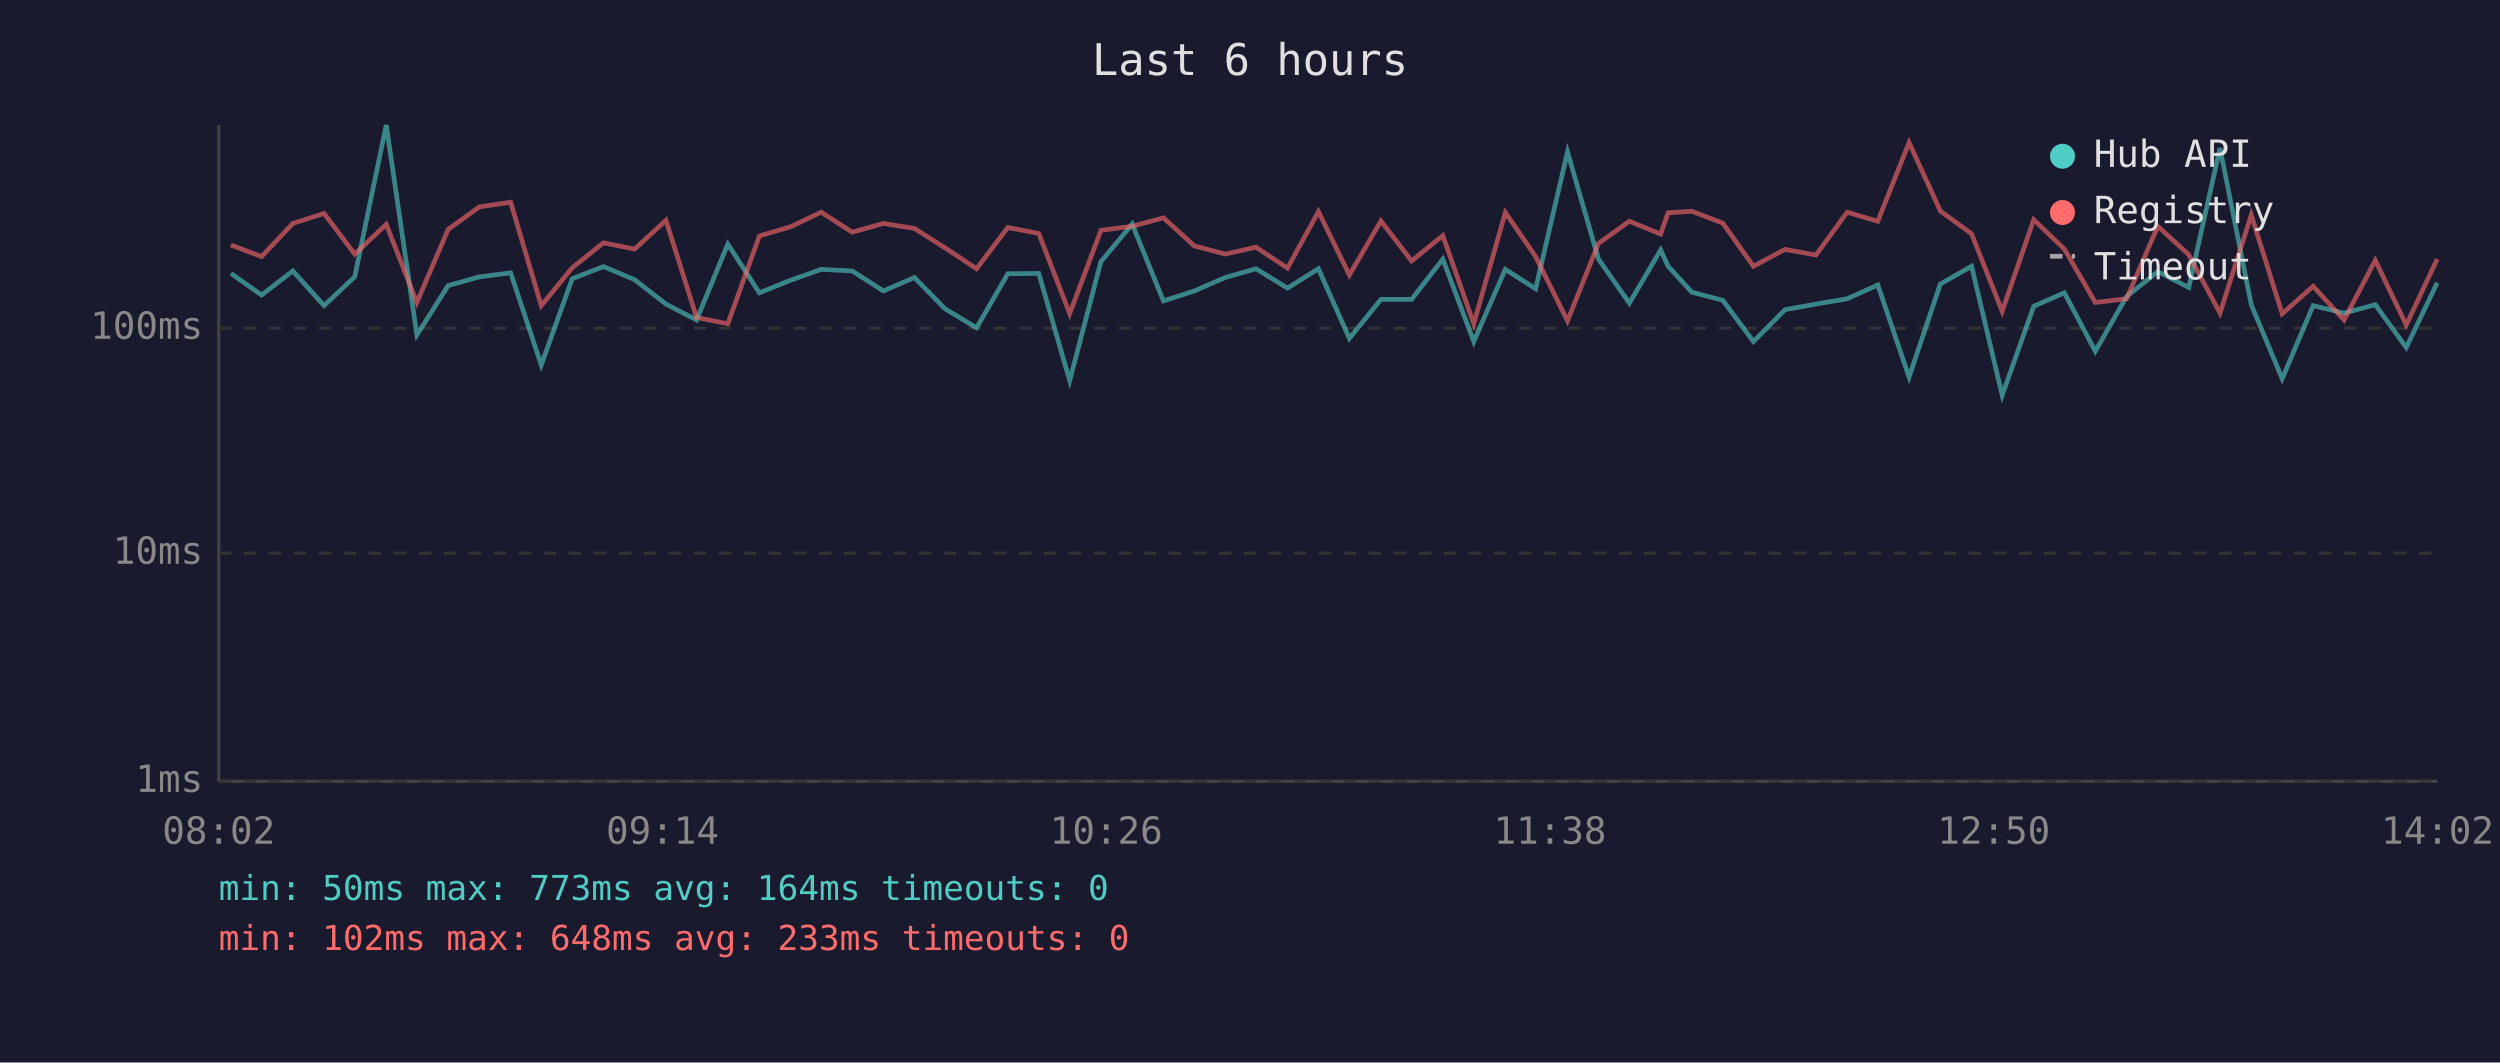
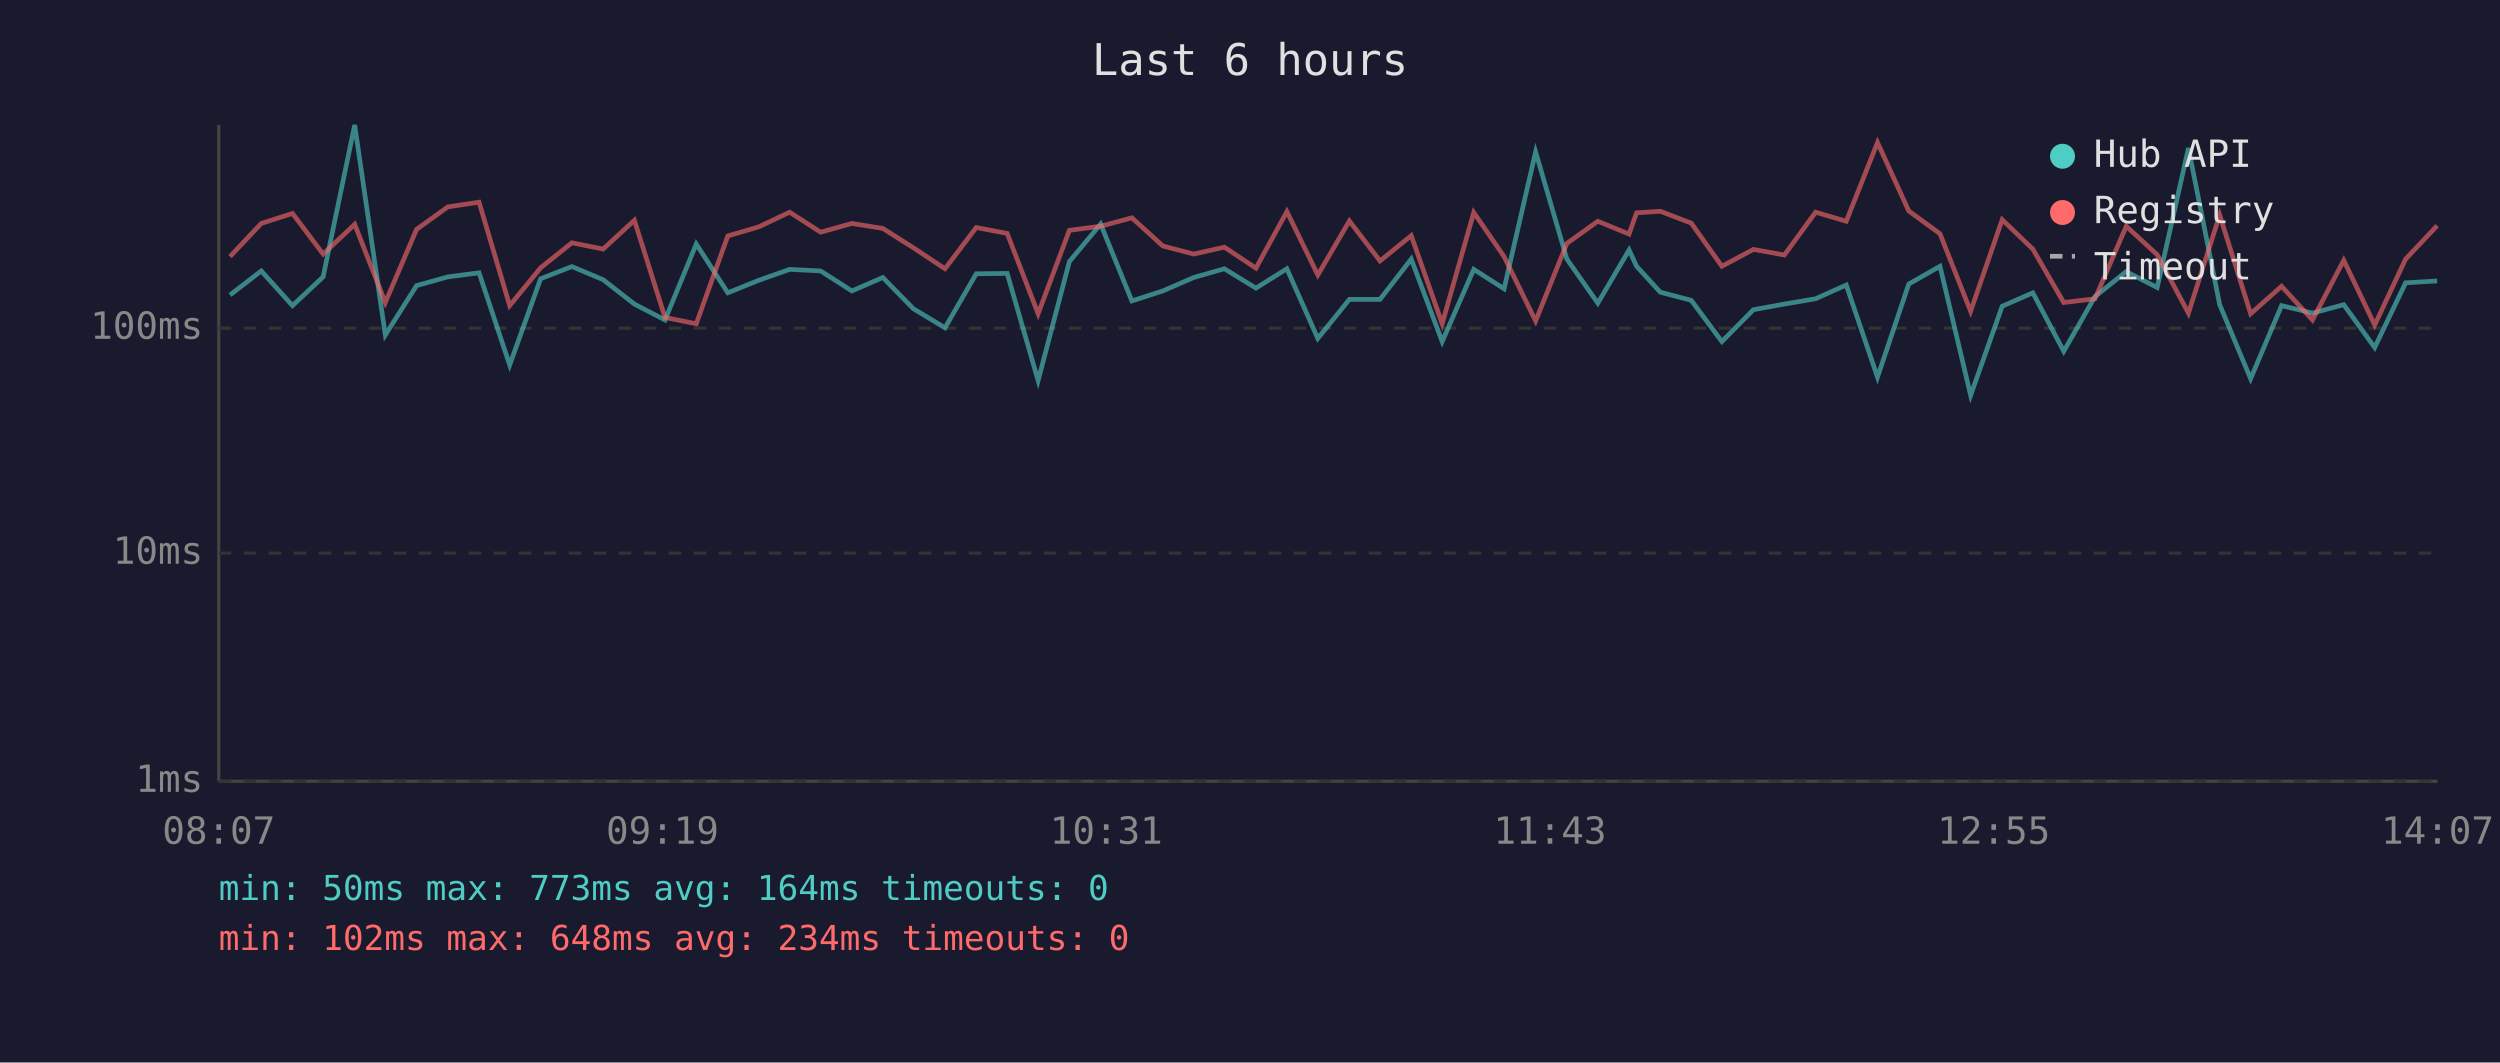
<svg xmlns="http://www.w3.org/2000/svg" viewBox="0 0 800 340" font-family="monospace" font-size="12">
  <rect width="800" height="340" fill="#1a1a2e" />
  <text x="400" y="24" fill="#e0e0e0" font-size="14" text-anchor="middle">Last 6 hours</text>
  <line x1="70" y1="40" x2="70" y2="250" stroke="#444" stroke-width="1" />
  <line x1="70" y1="250" x2="780" y2="250" stroke="#444" stroke-width="1" />
  <line x1="70" y1="250" x2="780" y2="250" stroke="#333" stroke-width="1" stroke-dasharray="4" />
  <text x="65" y="250" fill="#888" text-anchor="end" dominant-baseline="middle">1ms</text>
  <line x1="70" y1="177" x2="780" y2="177" stroke="#333" stroke-width="1" stroke-dasharray="4" />
  <text x="65" y="177" fill="#888" text-anchor="end" dominant-baseline="middle">10ms</text>
  <line x1="70" y1="105" x2="780" y2="105" stroke="#333" stroke-width="1" stroke-dasharray="4" />
  <text x="65" y="105" fill="#888" text-anchor="end" dominant-baseline="middle">100ms</text>
-   <text x="70" y="270" fill="#888" text-anchor="middle">08:02</text>
-   <text x="212" y="270" fill="#888" text-anchor="middle">09:14</text>
-   <text x="354" y="270" fill="#888" text-anchor="middle">10:26</text>
-   <text x="496" y="270" fill="#888" text-anchor="middle">11:38</text>
-   <text x="638" y="270" fill="#888" text-anchor="middle">12:50</text>
-   <text x="780" y="270" fill="#888" text-anchor="middle">14:02</text>
-   <polyline points="73.9,87.5 83.7,94.4 93.7,86.7 103.7,97.8 113.5,88.6 123.6,40.0 133.4,107.2 143.4,91.4 153.4,88.6 163.4,87.3 173.2,116.8 183.1,89.2 193.1,85.3 203.1,89.5 213.1,97.3 222.9,102.4 232.9,78.1 243.0,93.7 252.9,89.7 262.8,86.2 272.7,86.7 282.7,93.1 292.6,88.8 302.4,98.8 312.5,104.9 322.5,87.6 332.4,87.5 342.3,121.8 352.3,83.7 362.3,71.7 372.3,96.3 382.2,93.1 392.1,88.8 401.9,86.0 412.0,92.2 421.9,86.0 431.8,108.3 441.9,95.8 451.7,95.8 461.7,82.9 471.6,109.3 481.7,86.2 491.4,92.4 501.6,48.6 511.5,82.9 521.4,97.0 531.4,80.0 533.8,85.2 541.4,93.5 551.3,96.1 561.1,109.3 571.2,99.1 581.1,97.3 591.1,95.6 600.9,91.2 610.9,120.7 620.9,90.9 630.9,85.2 640.7,126.5 650.8,98.0 660.6,93.7 670.5,112.4 680.5,94.9 690.5,86.9 700.4,92.0 710.4,47.4 720.4,97.5 730.3,121.2 740.2,97.8 750.1,100.2 760.1,97.5 770.0,111.2 779.9,90.5" fill="none" stroke="#4ecdc4" stroke-width="1.5" opacity="0.6" />
-   <polyline points="73.9,78.4 83.7,82.1 93.7,71.5 103.7,68.3 113.5,81.3 123.6,71.8 133.4,96.8 143.4,73.4 153.4,66.2 163.4,64.7 173.2,97.8 183.1,85.7 193.1,77.7 203.1,79.7 213.1,70.5 222.9,101.6 232.9,103.6 243.0,75.5 252.9,72.6 262.8,67.9 272.7,74.3 282.7,71.5 292.6,73.1 302.4,79.3 312.5,86.0 322.5,72.8 332.4,74.7 342.3,100.4 352.3,73.7 362.3,72.4 372.3,69.7 382.2,78.7 392.1,81.3 401.9,79.1 412.0,85.8 421.9,67.7 431.8,88.0 441.9,70.7 451.7,83.5 461.7,75.4 471.6,103.6 481.7,68.0 491.4,82.1 501.6,102.7 511.5,77.9 521.4,70.8 531.4,74.9 533.8,68.1 541.4,67.6 551.3,71.4 561.1,85.2 571.2,79.8 581.1,81.6 591.1,67.9 600.9,70.8 610.9,45.6 620.9,67.5 630.9,74.8 640.7,99.6 650.8,70.3 660.6,79.7 670.5,96.8 680.5,95.6 690.5,72.4 700.4,81.5 710.4,100.2 720.4,68.8 730.3,100.4 740.2,91.6 750.1,102.4 760.1,83.3 770.0,104.0 779.9,82.9" fill="none" stroke="#ff6b6b" stroke-width="1.5" opacity="0.6" />
+   <text x="70" y="270" fill="#888" text-anchor="middle">08:07</text>
+   <text x="212" y="270" fill="#888" text-anchor="middle">09:19</text>
+   <text x="354" y="270" fill="#888" text-anchor="middle">10:31</text>
+   <text x="496" y="270" fill="#888" text-anchor="middle">11:43</text>
+   <text x="638" y="270" fill="#888" text-anchor="middle">12:55</text>
+   <text x="780" y="270" fill="#888" text-anchor="middle">14:07</text>
+   <polyline points="73.6,94.4 83.6,86.7 93.6,97.8 103.4,88.6 113.5,40.0 123.3,107.2 133.3,91.4 143.3,88.6 153.3,87.3 163.1,116.8 173.0,89.2 183.0,85.3 193.0,89.5 203.0,97.3 212.8,102.4 222.8,78.1 232.9,93.7 242.8,89.7 252.7,86.2 262.6,86.7 272.6,93.1 282.5,88.8 292.3,98.8 302.4,104.9 312.4,87.6 322.3,87.5 332.2,121.8 342.2,83.7 352.2,71.7 362.2,96.3 372.1,93.1 382.0,88.8 391.8,86.0 401.9,92.2 411.8,86.0 421.7,108.3 431.8,95.8 441.6,95.8 451.6,82.9 461.5,109.3 471.6,86.2 481.3,92.4 491.4,48.6 501.4,82.9 511.3,97.0 521.3,80.0 523.7,85.2 531.3,93.5 541.2,96.1 551.0,109.3 561.1,99.1 571.0,97.3 581.0,95.6 590.8,91.2 600.8,120.7 610.8,90.9 620.8,85.2 630.6,126.5 640.7,98.0 650.5,93.7 660.4,112.4 670.4,94.9 680.4,86.9 690.3,92.0 700.3,47.4 710.3,97.5 720.2,121.2 730.1,97.8 740.0,100.2 750.0,97.5 759.9,111.2 769.8,90.5 779.9,89.9" fill="none" stroke="#4ecdc4" stroke-width="1.5" opacity="0.6" />
+   <polyline points="73.6,82.1 83.6,71.5 93.6,68.3 103.4,81.3 113.5,71.8 123.3,96.8 133.3,73.4 143.3,66.2 153.3,64.7 163.1,97.8 173.0,85.7 183.0,77.7 193.0,79.7 203.0,70.5 212.8,101.6 222.8,103.6 232.9,75.5 242.8,72.6 252.7,67.9 262.6,74.3 272.6,71.5 282.5,73.1 292.3,79.3 302.4,86.0 312.4,72.8 322.3,74.7 332.2,100.4 342.2,73.7 352.2,72.4 362.2,69.7 372.1,78.7 382.0,81.3 391.8,79.1 401.9,85.8 411.8,67.7 421.7,88.0 431.8,70.7 441.6,83.5 451.6,75.4 461.5,103.6 471.6,68.0 481.3,82.1 491.4,102.7 501.4,77.9 511.3,70.8 521.3,74.9 523.7,68.1 531.3,67.6 541.2,71.4 551.0,85.2 561.1,79.8 571.0,81.6 581.0,67.9 590.8,70.8 600.8,45.6 610.8,67.5 620.8,74.8 630.6,99.6 640.7,70.3 650.5,79.7 660.4,96.8 670.4,95.6 680.4,72.4 690.3,81.5 700.3,100.2 710.3,68.8 720.2,100.4 730.1,91.6 740.0,102.4 750.0,83.3 759.9,104.0 769.8,82.9 779.9,72.2" fill="none" stroke="#ff6b6b" stroke-width="1.5" opacity="0.6" />
  <circle cx="660" cy="50" r="4" fill="#4ecdc4" />
  <text x="670" y="50" fill="#e0e0e0" dominant-baseline="middle">Hub API</text>
  <circle cx="660" cy="68" r="4" fill="#ff6b6b" />
  <text x="670" y="68" fill="#e0e0e0" dominant-baseline="middle">Registry</text>
  <line x1="656" y1="82" x2="664" y2="82" stroke="#e0e0e0" stroke-width="1.5" stroke-dasharray="4,3" opacity="0.7" />
  <text x="670" y="86" fill="#e0e0e0" dominant-baseline="middle">Timeout</text>
  <text x="70" y="288" fill="#4ecdc4" font-size="11">min: 50ms  max: 773ms  avg: 164ms  timeouts: 0</text>
-   <text x="70" y="304" fill="#ff6b6b" font-size="11">min: 102ms  max: 648ms  avg: 233ms  timeouts: 0</text>
+   <text x="70" y="304" fill="#ff6b6b" font-size="11">min: 102ms  max: 648ms  avg: 234ms  timeouts: 0</text>
</svg>
